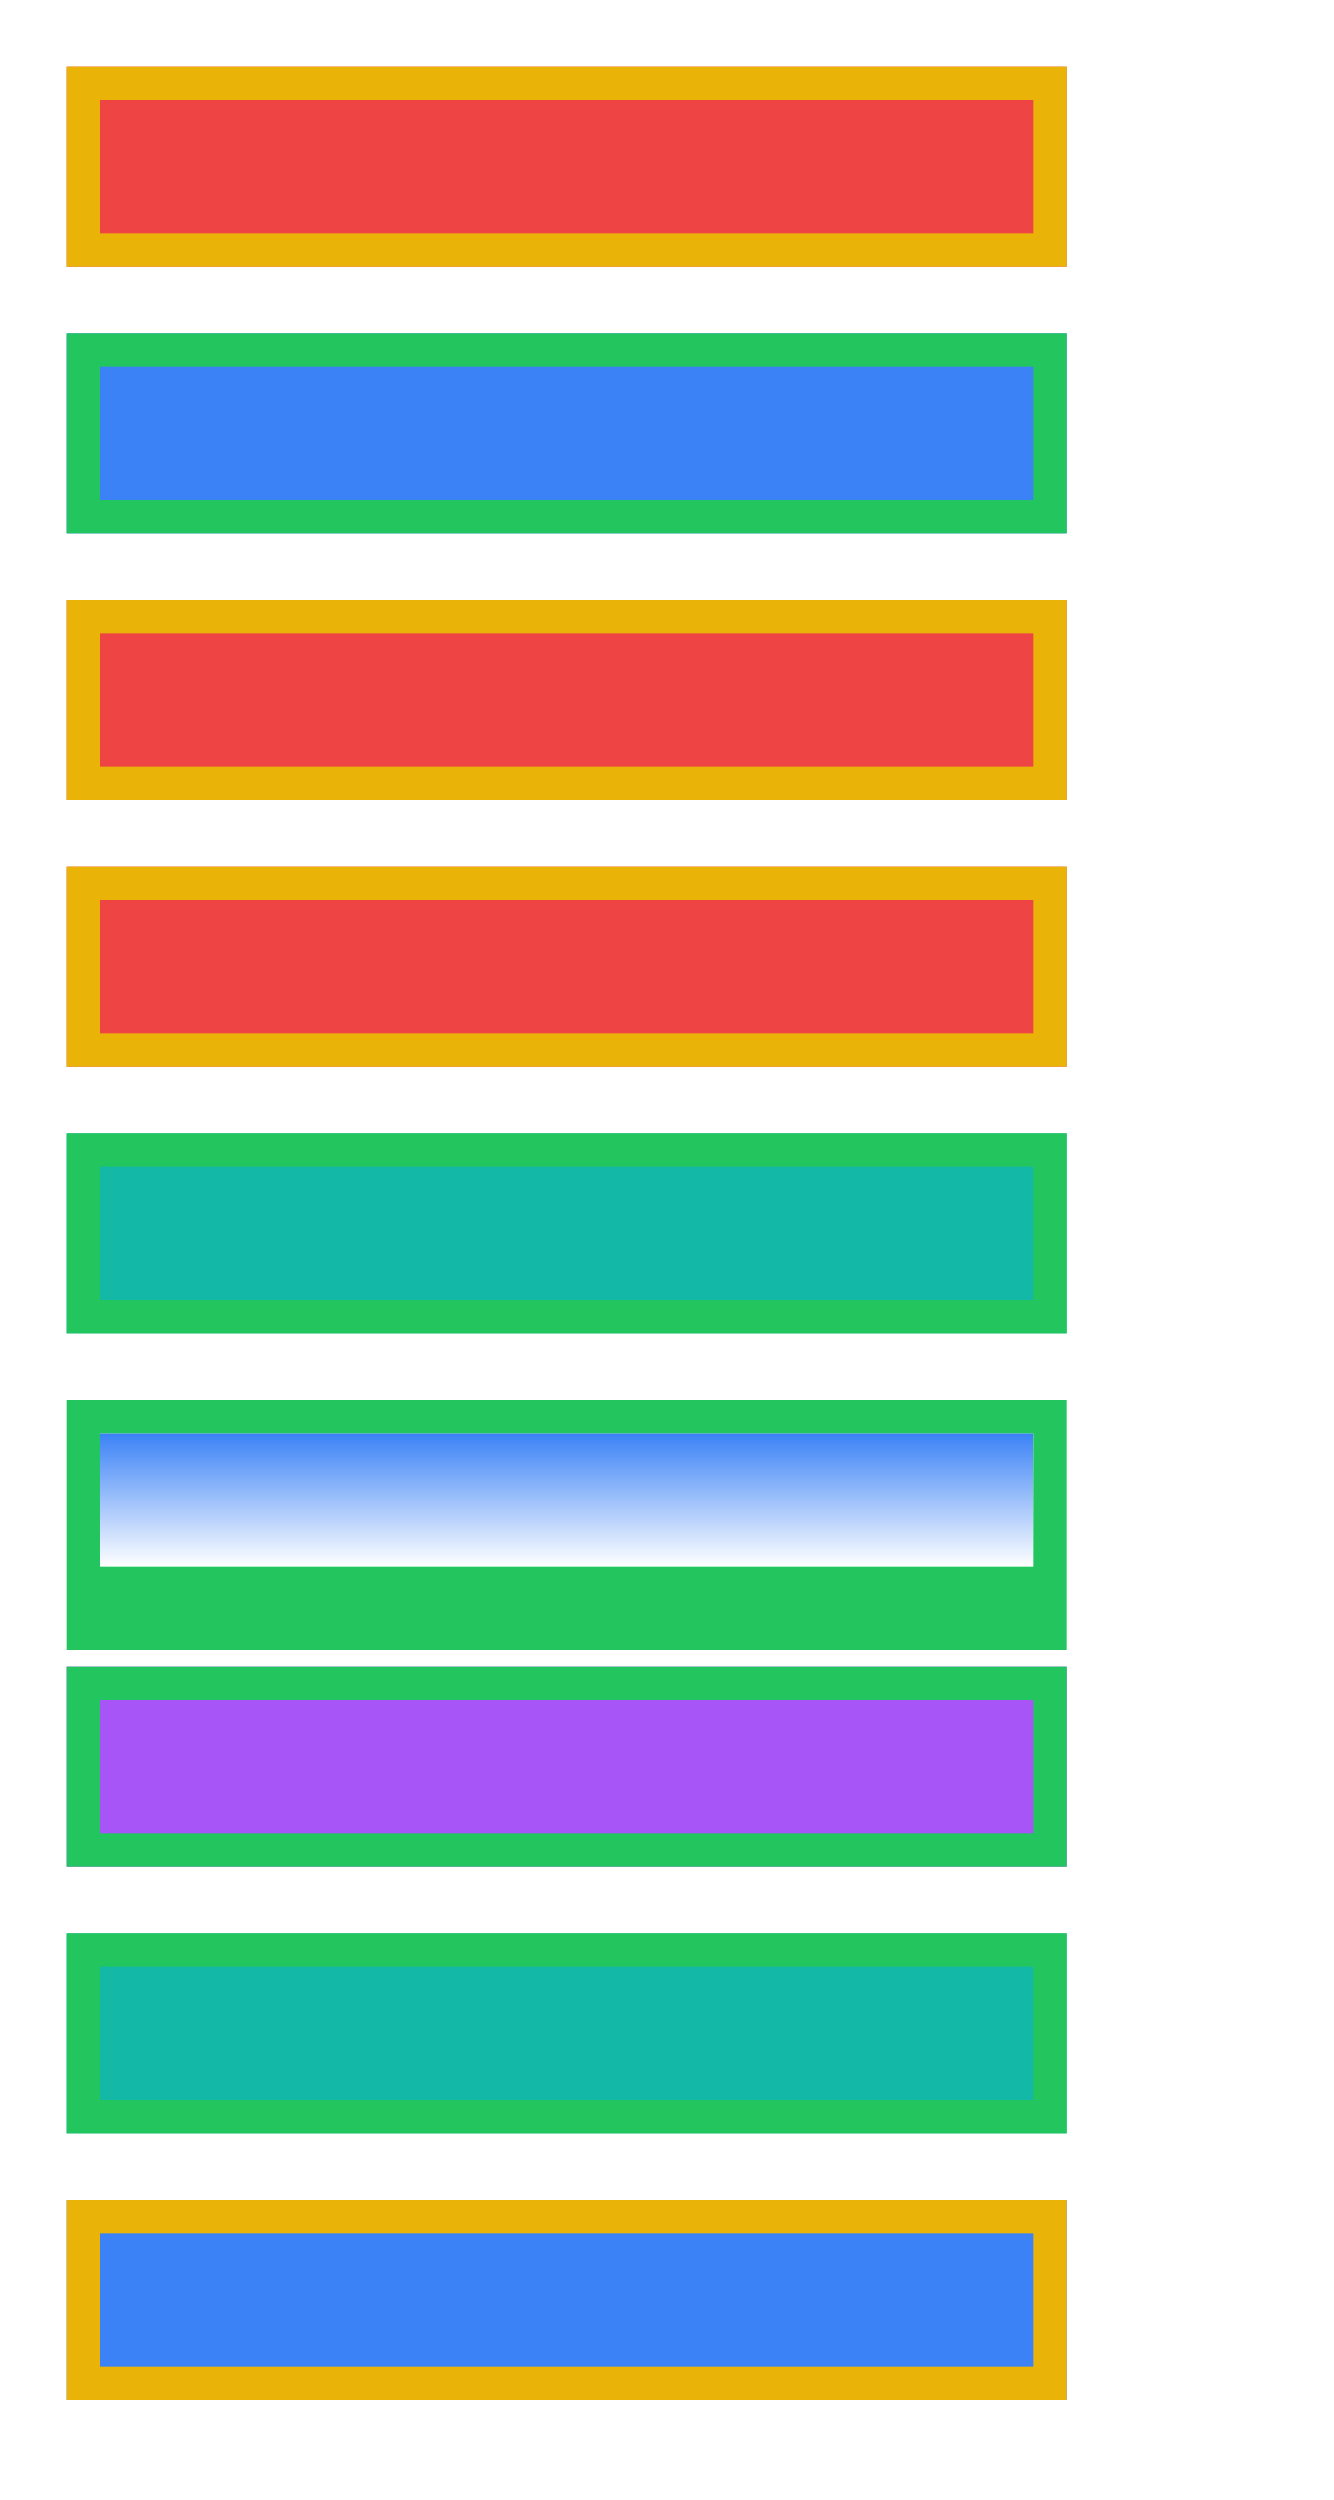
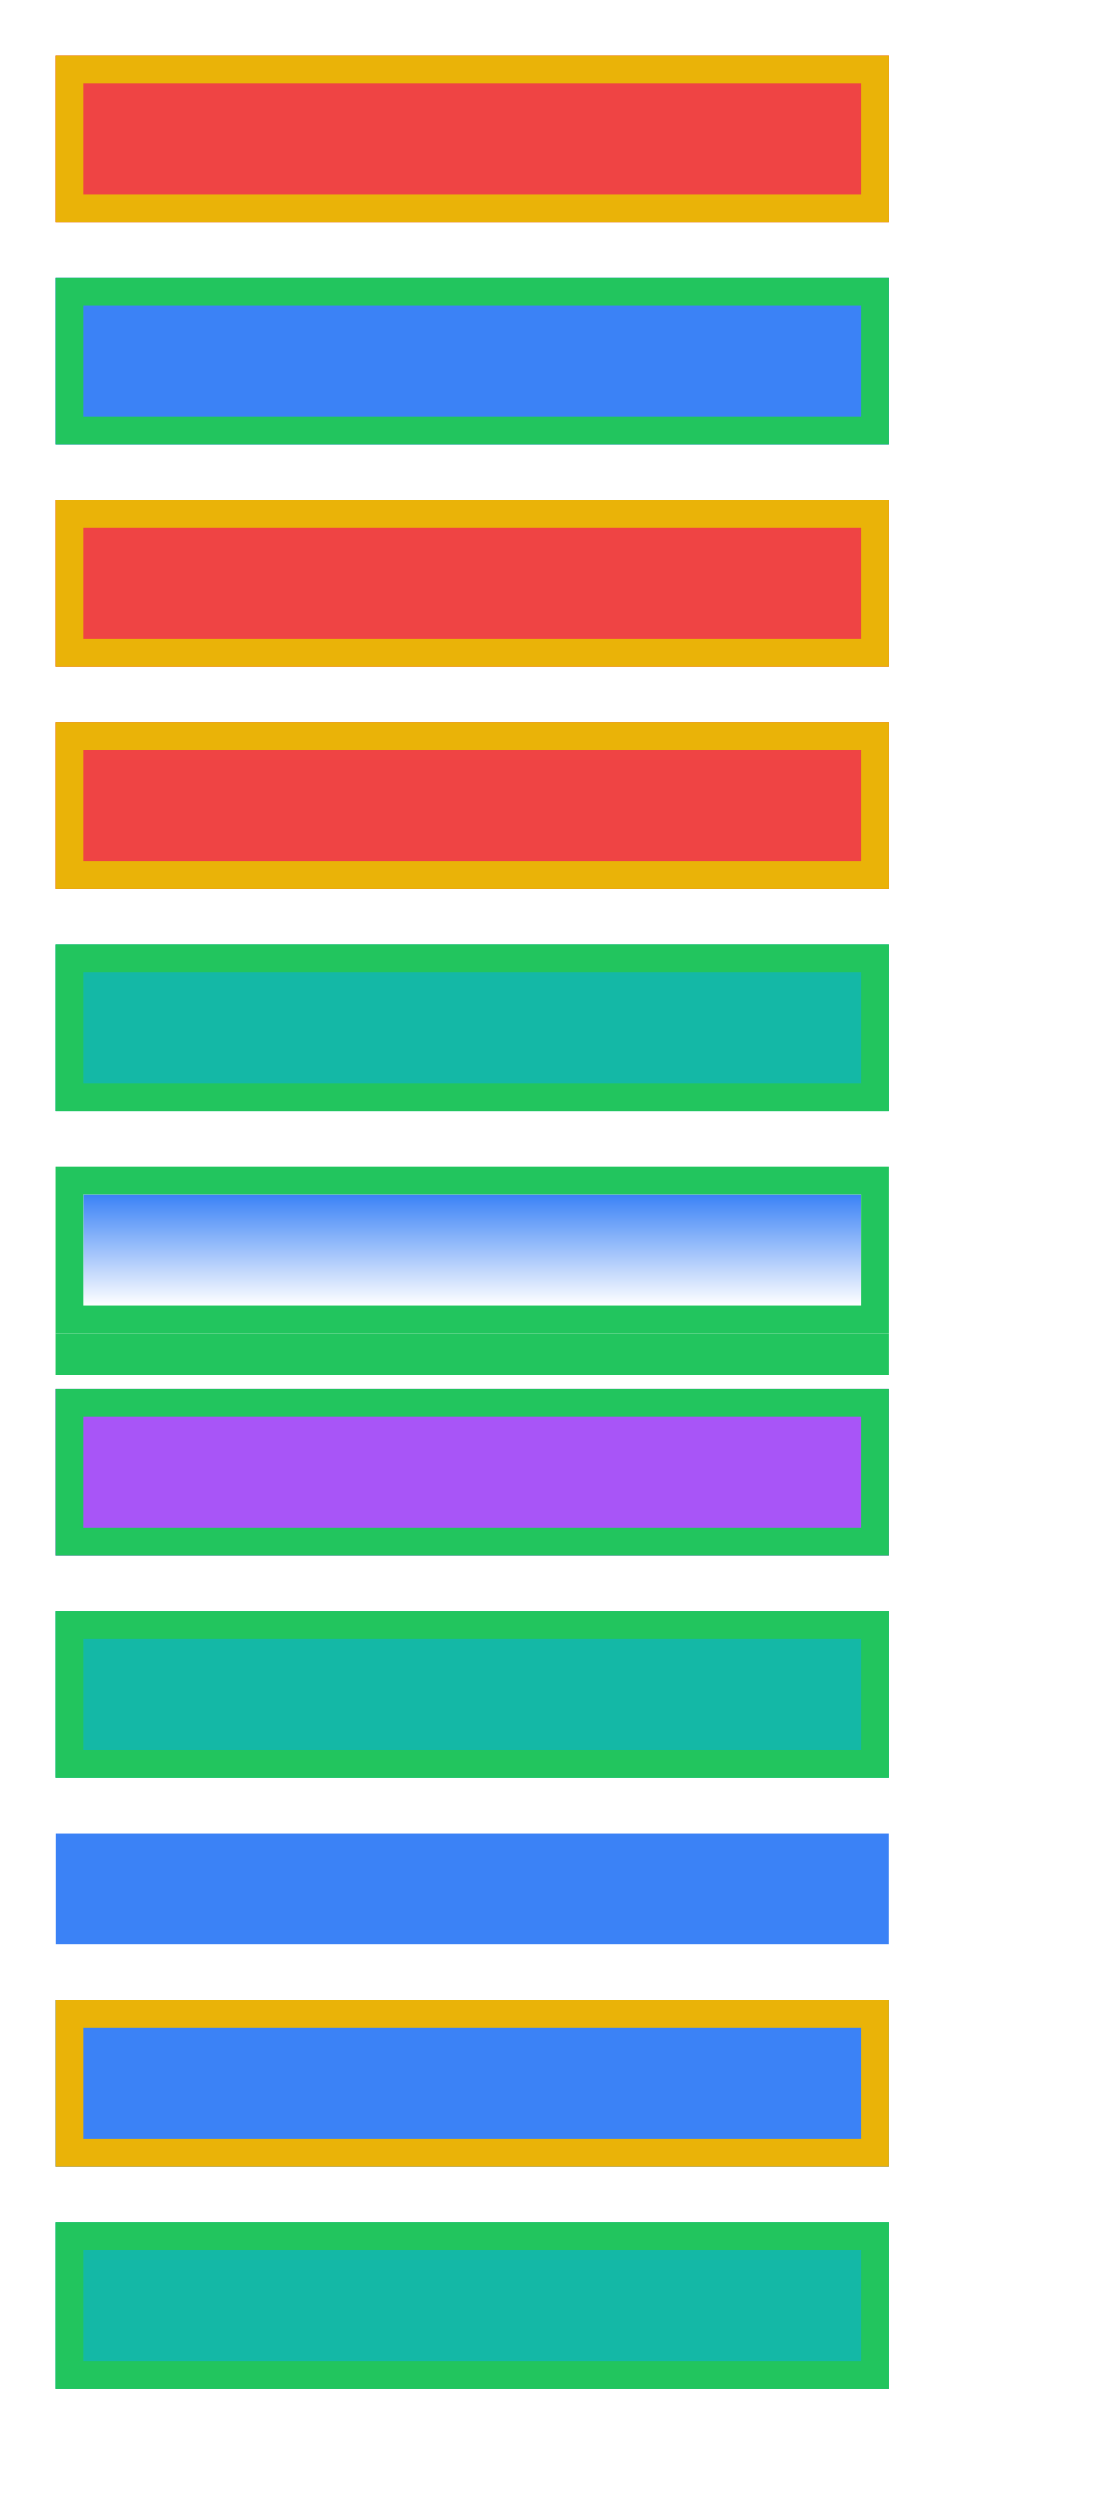
- <svg xmlns="http://www.w3.org/2000/svg" width="160" height="300" viewBox="0 0 160 300">
+ <svg xmlns="http://www.w3.org/2000/svg" width="160" height="360" viewBox="0 0 160 360">
  <rect x="8" y="8" width="120" height="24" fill="#ef4444" />
  <path d="M8 8h120v24h-120v-24Zm4 4h112v16h-112v-16Z" fill="#eab308" fill-rule="evenodd" />
  <rect x="8" y="40" width="120" height="24" fill="#3b82f6" />
  <path d="M8 40h120v24h-120v-24Zm4 4h112v16h-112v-16Z" fill="#22c55e" fill-rule="evenodd" />
  <rect x="8" y="72" width="120" height="24" fill="#ef4444" />
  <path d="M8 72h120v24h-120v-24Zm4 4h112v16h-112v-16Z" fill="#eab308" fill-rule="evenodd" />
  <rect x="8" y="104" width="120" height="24" fill="#ef4444" />
  <path d="M8 104h120v24h-120v-24Zm4 4h112v16h-112v-16Z" fill="#eab308" fill-rule="evenodd" />
  <rect x="8" y="136" width="120" height="24" fill="#14b8a6" />
  <path d="M8 136h120v24h-120v-24Zm4 4h112v16h-112v-16Z" fill="#22c55e" fill-rule="evenodd" />
  <clipPath id="cp0">
    <path d="M-1000000-1000000H1000000V1000000H-1000000ZM8 168h120v24h-120v-24Z" clip-rule="evenodd" />
  </clipPath>
  <g clip-path="url(#cp0)">
    <path d="M8 174h120v24h-120v-24Z" fill="#22c55e" />
  </g>
  <linearGradient id="lg1" gradientUnits="userSpaceOnUse" x1="68" y1="172" x2="68" y2="188">
    <stop offset="0" stop-color="#3b82f6" />
    <stop offset=".016" stop-color="#3e84f6" />
    <stop offset=".032" stop-color="#4186f6" />
    <stop offset=".048" stop-color="#4488f6" />
    <stop offset=".063" stop-color="#478af7" />
    <stop offset=".079" stop-color="#4b8cf7" />
    <stop offset=".095" stop-color="#4e8ef7" />
    <stop offset=".111" stop-color="#5190f7" />
    <stop offset=".127" stop-color="#5492f7" />
    <stop offset=".143" stop-color="#5794f7" />
    <stop offset=".159" stop-color="#5a96f7" />
    <stop offset=".175" stop-color="#5d98f8" />
    <stop offset=".19" stop-color="#609af8" />
    <stop offset=".206" stop-color="#639cf8" />
    <stop offset=".222" stop-color="#679ef8" />
    <stop offset=".238" stop-color="#6aa0f8" />
    <stop offset=".254" stop-color="#6da2f8" />
    <stop offset=".27" stop-color="#70a4f8" />
    <stop offset=".286" stop-color="#73a6f9" />
    <stop offset=".302" stop-color="#76a8f9" />
    <stop offset=".317" stop-color="#79aaf9" />
    <stop offset=".333" stop-color="#7cacf9" />
    <stop offset=".349" stop-color="#7faef9" />
    <stop offset=".365" stop-color="#83b0f9" />
    <stop offset=".381" stop-color="#86b2f9" />
    <stop offset=".397" stop-color="#89b4fa" />
    <stop offset=".413" stop-color="#8cb6fa" />
    <stop offset=".429" stop-color="#8fb8fa" />
    <stop offset=".444" stop-color="#92bafa" />
    <stop offset=".46" stop-color="#95bcfa" />
    <stop offset=".476" stop-color="#98befa" />
    <stop offset=".492" stop-color="#9bc0fa" />
    <stop offset=".508" stop-color="#9fc1fb" />
    <stop offset=".524" stop-color="#a2c3fb" />
    <stop offset=".54" stop-color="#a5c5fb" />
    <stop offset=".556" stop-color="#a8c7fb" />
    <stop offset=".571" stop-color="#abc9fb" />
    <stop offset=".587" stop-color="#aecbfb" />
    <stop offset=".603" stop-color="#b1cdfb" />
    <stop offset=".619" stop-color="#b4cffc" />
    <stop offset=".635" stop-color="#b7d1fc" />
    <stop offset=".651" stop-color="#bbd3fc" />
    <stop offset=".667" stop-color="#bed5fc" />
    <stop offset=".683" stop-color="#c1d7fc" />
    <stop offset=".698" stop-color="#c4d9fc" />
    <stop offset=".714" stop-color="#c7dbfc" />
    <stop offset=".73" stop-color="#caddfd" />
    <stop offset=".746" stop-color="#cddffd" />
    <stop offset=".762" stop-color="#d0e1fd" />
    <stop offset=".778" stop-color="#d3e3fd" />
    <stop offset=".794" stop-color="#d7e5fd" />
    <stop offset=".81" stop-color="#dae7fd" />
    <stop offset=".825" stop-color="#dde9fd" />
    <stop offset=".841" stop-color="#e0ebfe" />
    <stop offset=".857" stop-color="#e3edfe" />
    <stop offset=".873" stop-color="#e6effe" />
    <stop offset=".889" stop-color="#e9f1fe" />
    <stop offset=".905" stop-color="#ecf3fe" />
    <stop offset=".921" stop-color="#eff5fe" />
    <stop offset=".937" stop-color="#f3f7fe" />
    <stop offset=".952" stop-color="#f6f9ff" />
    <stop offset=".968" stop-color="#f9fbff" />
    <stop offset=".984" stop-color="#fcfdff" />
    <stop offset="1" stop-color="#fff" />
  </linearGradient>
  <rect x="12" y="172" width="112" height="16" fill="url(#lg1)" />
  <path d="M8 168h120v24h-120v-24Zm4 4h112v16h-112v-16Z" fill="#22c55e" fill-rule="evenodd" />
  <rect x="8" y="200" width="120" height="24" fill="#a855f7" />
  <path d="M8 200h120v24h-120v-24Zm4 4h112v16h-112v-16Z" fill="#22c55e" fill-rule="evenodd" />
  <rect x="8" y="232" width="120" height="24" fill="#14b8a6" />
  <path d="M8 232h120v24h-120v-24Zm4 4h112v16h-112v-16Z" fill="#22c55e" fill-rule="evenodd" />
-   <rect x="8" y="264" width="120" height="24" fill="#3b82f6" />
-   <path d="M8 264h120v24h-120v-24Zm4 4h112v16h-112v-16Z" fill="#eab308" fill-rule="evenodd" />
+   <rect x="8" y="288" width="120" height="24" fill="#3b82f6" />
+   <path d="M8 288h120v24h-120v-24Zm4 4h112v16h-112v-16Z" fill="#eab308" fill-rule="evenodd" />
+   <rect x="8" y="320" width="120" height="24" fill="#14b8a6" />
+   <path d="M8 320h120v24h-120v-24Zm4 4h112v16h-112v-16Z" fill="#22c55e" fill-rule="evenodd" />
+   <clipPath id="cp2">
+     <path d="M0 0H120V16H0Z" />
+   </clipPath>
+   <g transform="matrix(1 0 0 1 8 264)" clip-path="url(#cp2)">
+     <g style="isolation:isolate">
+       <path d="M0 0h120v16h-120Z" fill="#3b82f6" />
+     </g>
+   </g>
</svg>
